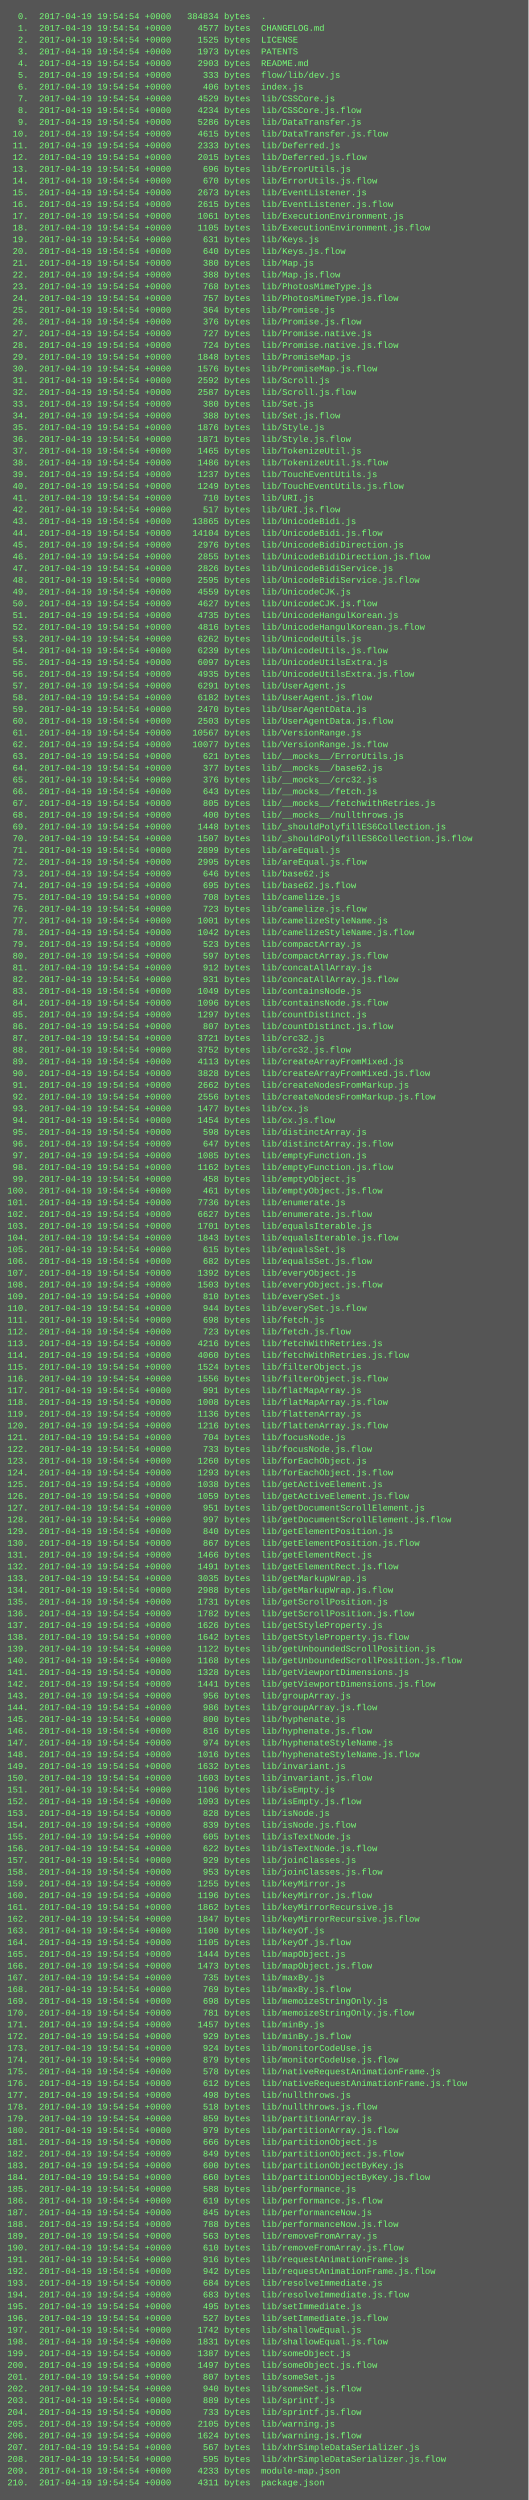
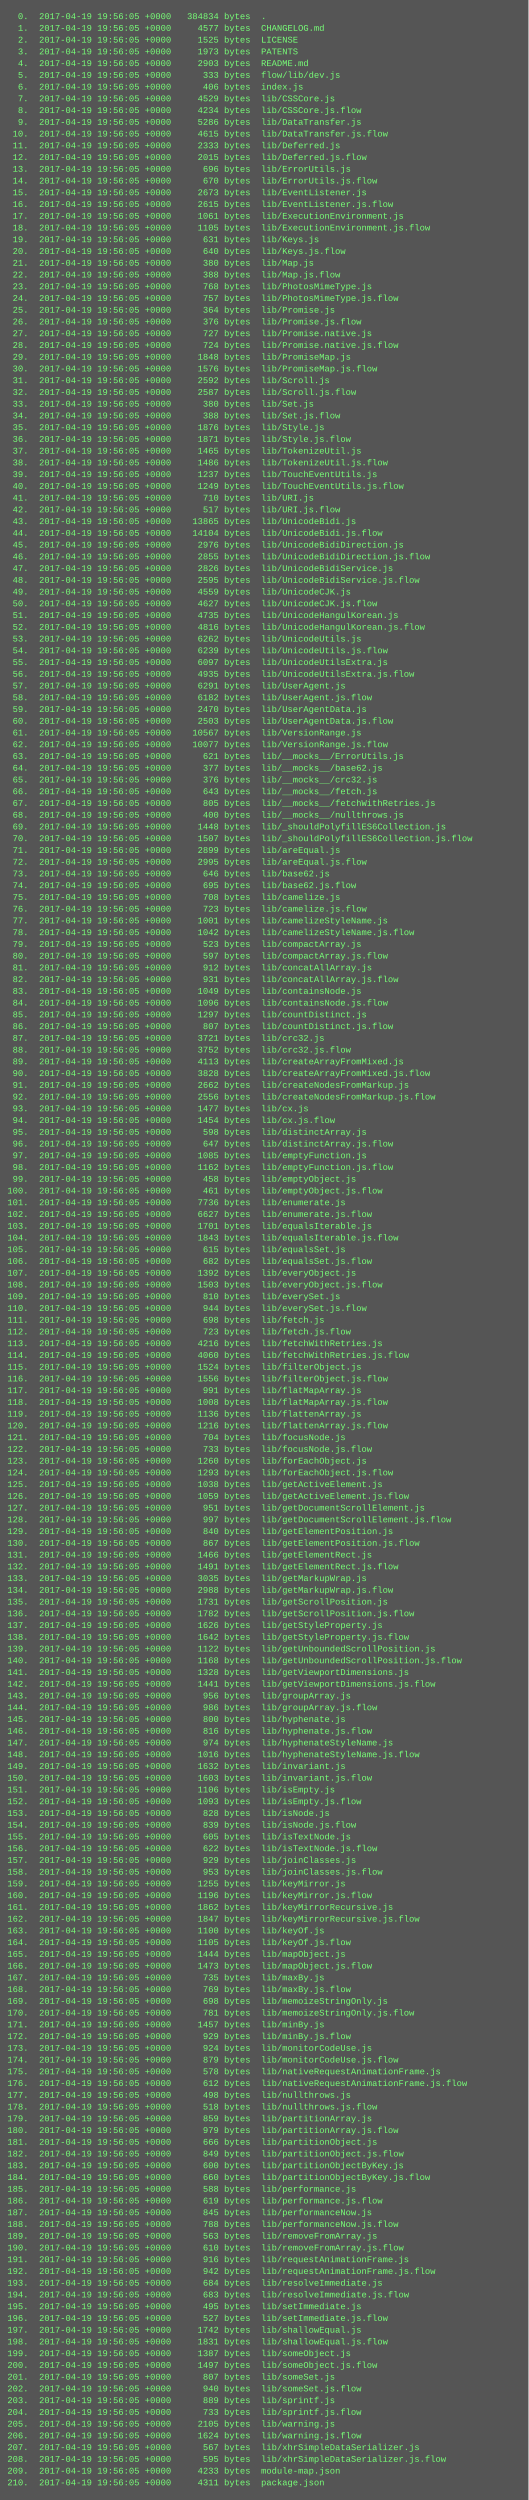
<svg xmlns="http://www.w3.org/2000/svg" height="3406" width="720">
  <rect height="3406" fill="#555" width="720" />
  <text fill="#7f7" font-family="Courier New" font-size="12" xml:space="preserve">
-     <tspan x="10" y="26">  0.  2017-04-19 19:54:54 +0000   384834 bytes  .</tspan>
-     <tspan x="10" y="42">  1.  2017-04-19 19:54:54 +0000     4577 bytes  CHANGELOG.md</tspan>
-     <tspan x="10" y="58">  2.  2017-04-19 19:54:54 +0000     1525 bytes  LICENSE</tspan>
-     <tspan x="10" y="74">  3.  2017-04-19 19:54:54 +0000     1973 bytes  PATENTS</tspan>
-     <tspan x="10" y="90">  4.  2017-04-19 19:54:54 +0000     2903 bytes  README.md</tspan>
-     <tspan x="10" y="106">  5.  2017-04-19 19:54:54 +0000      333 bytes  flow/lib/dev.js</tspan>
-     <tspan x="10" y="122">  6.  2017-04-19 19:54:54 +0000      406 bytes  index.js</tspan>
-     <tspan x="10" y="138">  7.  2017-04-19 19:54:54 +0000     4529 bytes  lib/CSSCore.js</tspan>
-     <tspan x="10" y="154">  8.  2017-04-19 19:54:54 +0000     4234 bytes  lib/CSSCore.js.flow</tspan>
-     <tspan x="10" y="170">  9.  2017-04-19 19:54:54 +0000     5286 bytes  lib/DataTransfer.js</tspan>
-     <tspan x="10" y="186"> 10.  2017-04-19 19:54:54 +0000     4615 bytes  lib/DataTransfer.js.flow</tspan>
-     <tspan x="10" y="202"> 11.  2017-04-19 19:54:54 +0000     2333 bytes  lib/Deferred.js</tspan>
-     <tspan x="10" y="218"> 12.  2017-04-19 19:54:54 +0000     2015 bytes  lib/Deferred.js.flow</tspan>
-     <tspan x="10" y="234"> 13.  2017-04-19 19:54:54 +0000      696 bytes  lib/ErrorUtils.js</tspan>
-     <tspan x="10" y="250"> 14.  2017-04-19 19:54:54 +0000      670 bytes  lib/ErrorUtils.js.flow</tspan>
-     <tspan x="10" y="266"> 15.  2017-04-19 19:54:54 +0000     2673 bytes  lib/EventListener.js</tspan>
-     <tspan x="10" y="282"> 16.  2017-04-19 19:54:54 +0000     2615 bytes  lib/EventListener.js.flow</tspan>
-     <tspan x="10" y="298"> 17.  2017-04-19 19:54:54 +0000     1061 bytes  lib/ExecutionEnvironment.js</tspan>
-     <tspan x="10" y="314"> 18.  2017-04-19 19:54:54 +0000     1105 bytes  lib/ExecutionEnvironment.js.flow</tspan>
-     <tspan x="10" y="330"> 19.  2017-04-19 19:54:54 +0000      631 bytes  lib/Keys.js</tspan>
-     <tspan x="10" y="346"> 20.  2017-04-19 19:54:54 +0000      640 bytes  lib/Keys.js.flow</tspan>
-     <tspan x="10" y="362"> 21.  2017-04-19 19:54:54 +0000      380 bytes  lib/Map.js</tspan>
-     <tspan x="10" y="378"> 22.  2017-04-19 19:54:54 +0000      388 bytes  lib/Map.js.flow</tspan>
-     <tspan x="10" y="394"> 23.  2017-04-19 19:54:54 +0000      768 bytes  lib/PhotosMimeType.js</tspan>
-     <tspan x="10" y="410"> 24.  2017-04-19 19:54:54 +0000      757 bytes  lib/PhotosMimeType.js.flow</tspan>
-     <tspan x="10" y="426"> 25.  2017-04-19 19:54:54 +0000      364 bytes  lib/Promise.js</tspan>
-     <tspan x="10" y="442"> 26.  2017-04-19 19:54:54 +0000      376 bytes  lib/Promise.js.flow</tspan>
-     <tspan x="10" y="458"> 27.  2017-04-19 19:54:54 +0000      727 bytes  lib/Promise.native.js</tspan>
-     <tspan x="10" y="474"> 28.  2017-04-19 19:54:54 +0000      724 bytes  lib/Promise.native.js.flow</tspan>
-     <tspan x="10" y="490"> 29.  2017-04-19 19:54:54 +0000     1848 bytes  lib/PromiseMap.js</tspan>
-     <tspan x="10" y="506"> 30.  2017-04-19 19:54:54 +0000     1576 bytes  lib/PromiseMap.js.flow</tspan>
-     <tspan x="10" y="522"> 31.  2017-04-19 19:54:54 +0000     2592 bytes  lib/Scroll.js</tspan>
-     <tspan x="10" y="538"> 32.  2017-04-19 19:54:54 +0000     2587 bytes  lib/Scroll.js.flow</tspan>
-     <tspan x="10" y="554"> 33.  2017-04-19 19:54:54 +0000      380 bytes  lib/Set.js</tspan>
-     <tspan x="10" y="570"> 34.  2017-04-19 19:54:54 +0000      388 bytes  lib/Set.js.flow</tspan>
-     <tspan x="10" y="586"> 35.  2017-04-19 19:54:54 +0000     1876 bytes  lib/Style.js</tspan>
-     <tspan x="10" y="602"> 36.  2017-04-19 19:54:54 +0000     1871 bytes  lib/Style.js.flow</tspan>
-     <tspan x="10" y="618"> 37.  2017-04-19 19:54:54 +0000     1465 bytes  lib/TokenizeUtil.js</tspan>
-     <tspan x="10" y="634"> 38.  2017-04-19 19:54:54 +0000     1486 bytes  lib/TokenizeUtil.js.flow</tspan>
-     <tspan x="10" y="650"> 39.  2017-04-19 19:54:54 +0000     1237 bytes  lib/TouchEventUtils.js</tspan>
-     <tspan x="10" y="666"> 40.  2017-04-19 19:54:54 +0000     1249 bytes  lib/TouchEventUtils.js.flow</tspan>
-     <tspan x="10" y="682"> 41.  2017-04-19 19:54:54 +0000      710 bytes  lib/URI.js</tspan>
-     <tspan x="10" y="698"> 42.  2017-04-19 19:54:54 +0000      517 bytes  lib/URI.js.flow</tspan>
-     <tspan x="10" y="714"> 43.  2017-04-19 19:54:54 +0000    13865 bytes  lib/UnicodeBidi.js</tspan>
-     <tspan x="10" y="730"> 44.  2017-04-19 19:54:54 +0000    14104 bytes  lib/UnicodeBidi.js.flow</tspan>
-     <tspan x="10" y="746"> 45.  2017-04-19 19:54:54 +0000     2976 bytes  lib/UnicodeBidiDirection.js</tspan>
-     <tspan x="10" y="762"> 46.  2017-04-19 19:54:54 +0000     2855 bytes  lib/UnicodeBidiDirection.js.flow</tspan>
-     <tspan x="10" y="778"> 47.  2017-04-19 19:54:54 +0000     2826 bytes  lib/UnicodeBidiService.js</tspan>
-     <tspan x="10" y="794"> 48.  2017-04-19 19:54:54 +0000     2595 bytes  lib/UnicodeBidiService.js.flow</tspan>
-     <tspan x="10" y="810"> 49.  2017-04-19 19:54:54 +0000     4559 bytes  lib/UnicodeCJK.js</tspan>
-     <tspan x="10" y="826"> 50.  2017-04-19 19:54:54 +0000     4627 bytes  lib/UnicodeCJK.js.flow</tspan>
-     <tspan x="10" y="842"> 51.  2017-04-19 19:54:54 +0000     4735 bytes  lib/UnicodeHangulKorean.js</tspan>
-     <tspan x="10" y="858"> 52.  2017-04-19 19:54:54 +0000     4816 bytes  lib/UnicodeHangulKorean.js.flow</tspan>
-     <tspan x="10" y="874"> 53.  2017-04-19 19:54:54 +0000     6262 bytes  lib/UnicodeUtils.js</tspan>
-     <tspan x="10" y="890"> 54.  2017-04-19 19:54:54 +0000     6239 bytes  lib/UnicodeUtils.js.flow</tspan>
-     <tspan x="10" y="906"> 55.  2017-04-19 19:54:54 +0000     6097 bytes  lib/UnicodeUtilsExtra.js</tspan>
-     <tspan x="10" y="922"> 56.  2017-04-19 19:54:54 +0000     4935 bytes  lib/UnicodeUtilsExtra.js.flow</tspan>
-     <tspan x="10" y="938"> 57.  2017-04-19 19:54:54 +0000     6291 bytes  lib/UserAgent.js</tspan>
-     <tspan x="10" y="954"> 58.  2017-04-19 19:54:54 +0000     6182 bytes  lib/UserAgent.js.flow</tspan>
-     <tspan x="10" y="970"> 59.  2017-04-19 19:54:54 +0000     2470 bytes  lib/UserAgentData.js</tspan>
-     <tspan x="10" y="986"> 60.  2017-04-19 19:54:54 +0000     2503 bytes  lib/UserAgentData.js.flow</tspan>
-     <tspan x="10" y="1002"> 61.  2017-04-19 19:54:54 +0000    10567 bytes  lib/VersionRange.js</tspan>
-     <tspan x="10" y="1018"> 62.  2017-04-19 19:54:54 +0000    10077 bytes  lib/VersionRange.js.flow</tspan>
-     <tspan x="10" y="1034"> 63.  2017-04-19 19:54:54 +0000      621 bytes  lib/__mocks__/ErrorUtils.js</tspan>
-     <tspan x="10" y="1050"> 64.  2017-04-19 19:54:54 +0000      377 bytes  lib/__mocks__/base62.js</tspan>
-     <tspan x="10" y="1066"> 65.  2017-04-19 19:54:54 +0000      376 bytes  lib/__mocks__/crc32.js</tspan>
-     <tspan x="10" y="1082"> 66.  2017-04-19 19:54:54 +0000      643 bytes  lib/__mocks__/fetch.js</tspan>
-     <tspan x="10" y="1098"> 67.  2017-04-19 19:54:54 +0000      805 bytes  lib/__mocks__/fetchWithRetries.js</tspan>
-     <tspan x="10" y="1114"> 68.  2017-04-19 19:54:54 +0000      400 bytes  lib/__mocks__/nullthrows.js</tspan>
-     <tspan x="10" y="1130"> 69.  2017-04-19 19:54:54 +0000     1448 bytes  lib/_shouldPolyfillES6Collection.js</tspan>
-     <tspan x="10" y="1146"> 70.  2017-04-19 19:54:54 +0000     1507 bytes  lib/_shouldPolyfillES6Collection.js.flow</tspan>
-     <tspan x="10" y="1162"> 71.  2017-04-19 19:54:54 +0000     2899 bytes  lib/areEqual.js</tspan>
-     <tspan x="10" y="1178"> 72.  2017-04-19 19:54:54 +0000     2995 bytes  lib/areEqual.js.flow</tspan>
-     <tspan x="10" y="1194"> 73.  2017-04-19 19:54:54 +0000      646 bytes  lib/base62.js</tspan>
-     <tspan x="10" y="1210"> 74.  2017-04-19 19:54:54 +0000      695 bytes  lib/base62.js.flow</tspan>
-     <tspan x="10" y="1226"> 75.  2017-04-19 19:54:54 +0000      708 bytes  lib/camelize.js</tspan>
-     <tspan x="10" y="1242"> 76.  2017-04-19 19:54:54 +0000      723 bytes  lib/camelize.js.flow</tspan>
-     <tspan x="10" y="1258"> 77.  2017-04-19 19:54:54 +0000     1001 bytes  lib/camelizeStyleName.js</tspan>
-     <tspan x="10" y="1274"> 78.  2017-04-19 19:54:54 +0000     1042 bytes  lib/camelizeStyleName.js.flow</tspan>
-     <tspan x="10" y="1290"> 79.  2017-04-19 19:54:54 +0000      523 bytes  lib/compactArray.js</tspan>
-     <tspan x="10" y="1306"> 80.  2017-04-19 19:54:54 +0000      597 bytes  lib/compactArray.js.flow</tspan>
-     <tspan x="10" y="1322"> 81.  2017-04-19 19:54:54 +0000      912 bytes  lib/concatAllArray.js</tspan>
-     <tspan x="10" y="1338"> 82.  2017-04-19 19:54:54 +0000      931 bytes  lib/concatAllArray.js.flow</tspan>
-     <tspan x="10" y="1354"> 83.  2017-04-19 19:54:54 +0000     1049 bytes  lib/containsNode.js</tspan>
-     <tspan x="10" y="1370"> 84.  2017-04-19 19:54:54 +0000     1096 bytes  lib/containsNode.js.flow</tspan>
-     <tspan x="10" y="1386"> 85.  2017-04-19 19:54:54 +0000     1297 bytes  lib/countDistinct.js</tspan>
-     <tspan x="10" y="1402"> 86.  2017-04-19 19:54:54 +0000      807 bytes  lib/countDistinct.js.flow</tspan>
-     <tspan x="10" y="1418"> 87.  2017-04-19 19:54:54 +0000     3721 bytes  lib/crc32.js</tspan>
-     <tspan x="10" y="1434"> 88.  2017-04-19 19:54:54 +0000     3752 bytes  lib/crc32.js.flow</tspan>
-     <tspan x="10" y="1450"> 89.  2017-04-19 19:54:54 +0000     4113 bytes  lib/createArrayFromMixed.js</tspan>
-     <tspan x="10" y="1466"> 90.  2017-04-19 19:54:54 +0000     3828 bytes  lib/createArrayFromMixed.js.flow</tspan>
-     <tspan x="10" y="1482"> 91.  2017-04-19 19:54:54 +0000     2662 bytes  lib/createNodesFromMarkup.js</tspan>
-     <tspan x="10" y="1498"> 92.  2017-04-19 19:54:54 +0000     2556 bytes  lib/createNodesFromMarkup.js.flow</tspan>
-     <tspan x="10" y="1514"> 93.  2017-04-19 19:54:54 +0000     1477 bytes  lib/cx.js</tspan>
-     <tspan x="10" y="1530"> 94.  2017-04-19 19:54:54 +0000     1454 bytes  lib/cx.js.flow</tspan>
-     <tspan x="10" y="1546"> 95.  2017-04-19 19:54:54 +0000      598 bytes  lib/distinctArray.js</tspan>
-     <tspan x="10" y="1562"> 96.  2017-04-19 19:54:54 +0000      647 bytes  lib/distinctArray.js.flow</tspan>
-     <tspan x="10" y="1578"> 97.  2017-04-19 19:54:54 +0000     1085 bytes  lib/emptyFunction.js</tspan>
-     <tspan x="10" y="1594"> 98.  2017-04-19 19:54:54 +0000     1162 bytes  lib/emptyFunction.js.flow</tspan>
-     <tspan x="10" y="1610"> 99.  2017-04-19 19:54:54 +0000      458 bytes  lib/emptyObject.js</tspan>
-     <tspan x="10" y="1626">100.  2017-04-19 19:54:54 +0000      461 bytes  lib/emptyObject.js.flow</tspan>
-     <tspan x="10" y="1642">101.  2017-04-19 19:54:54 +0000     7736 bytes  lib/enumerate.js</tspan>
-     <tspan x="10" y="1658">102.  2017-04-19 19:54:54 +0000     6627 bytes  lib/enumerate.js.flow</tspan>
-     <tspan x="10" y="1674">103.  2017-04-19 19:54:54 +0000     1701 bytes  lib/equalsIterable.js</tspan>
-     <tspan x="10" y="1690">104.  2017-04-19 19:54:54 +0000     1843 bytes  lib/equalsIterable.js.flow</tspan>
-     <tspan x="10" y="1706">105.  2017-04-19 19:54:54 +0000      615 bytes  lib/equalsSet.js</tspan>
-     <tspan x="10" y="1722">106.  2017-04-19 19:54:54 +0000      682 bytes  lib/equalsSet.js.flow</tspan>
-     <tspan x="10" y="1738">107.  2017-04-19 19:54:54 +0000     1392 bytes  lib/everyObject.js</tspan>
-     <tspan x="10" y="1754">108.  2017-04-19 19:54:54 +0000     1503 bytes  lib/everyObject.js.flow</tspan>
-     <tspan x="10" y="1770">109.  2017-04-19 19:54:54 +0000      810 bytes  lib/everySet.js</tspan>
-     <tspan x="10" y="1786">110.  2017-04-19 19:54:54 +0000      944 bytes  lib/everySet.js.flow</tspan>
-     <tspan x="10" y="1802">111.  2017-04-19 19:54:54 +0000      698 bytes  lib/fetch.js</tspan>
-     <tspan x="10" y="1818">112.  2017-04-19 19:54:54 +0000      723 bytes  lib/fetch.js.flow</tspan>
-     <tspan x="10" y="1834">113.  2017-04-19 19:54:54 +0000     4216 bytes  lib/fetchWithRetries.js</tspan>
-     <tspan x="10" y="1850">114.  2017-04-19 19:54:54 +0000     4060 bytes  lib/fetchWithRetries.js.flow</tspan>
-     <tspan x="10" y="1866">115.  2017-04-19 19:54:54 +0000     1524 bytes  lib/filterObject.js</tspan>
-     <tspan x="10" y="1882">116.  2017-04-19 19:54:54 +0000     1556 bytes  lib/filterObject.js.flow</tspan>
-     <tspan x="10" y="1898">117.  2017-04-19 19:54:54 +0000      991 bytes  lib/flatMapArray.js</tspan>
-     <tspan x="10" y="1914">118.  2017-04-19 19:54:54 +0000     1008 bytes  lib/flatMapArray.js.flow</tspan>
-     <tspan x="10" y="1930">119.  2017-04-19 19:54:54 +0000     1136 bytes  lib/flattenArray.js</tspan>
-     <tspan x="10" y="1946">120.  2017-04-19 19:54:54 +0000     1216 bytes  lib/flattenArray.js.flow</tspan>
-     <tspan x="10" y="1962">121.  2017-04-19 19:54:54 +0000      704 bytes  lib/focusNode.js</tspan>
-     <tspan x="10" y="1978">122.  2017-04-19 19:54:54 +0000      733 bytes  lib/focusNode.js.flow</tspan>
-     <tspan x="10" y="1994">123.  2017-04-19 19:54:54 +0000     1260 bytes  lib/forEachObject.js</tspan>
-     <tspan x="10" y="2010">124.  2017-04-19 19:54:54 +0000     1293 bytes  lib/forEachObject.js.flow</tspan>
-     <tspan x="10" y="2026">125.  2017-04-19 19:54:54 +0000     1038 bytes  lib/getActiveElement.js</tspan>
-     <tspan x="10" y="2042">126.  2017-04-19 19:54:54 +0000     1059 bytes  lib/getActiveElement.js.flow</tspan>
-     <tspan x="10" y="2058">127.  2017-04-19 19:54:54 +0000      951 bytes  lib/getDocumentScrollElement.js</tspan>
-     <tspan x="10" y="2074">128.  2017-04-19 19:54:54 +0000      997 bytes  lib/getDocumentScrollElement.js.flow</tspan>
-     <tspan x="10" y="2090">129.  2017-04-19 19:54:54 +0000      840 bytes  lib/getElementPosition.js</tspan>
-     <tspan x="10" y="2106">130.  2017-04-19 19:54:54 +0000      867 bytes  lib/getElementPosition.js.flow</tspan>
-     <tspan x="10" y="2122">131.  2017-04-19 19:54:54 +0000     1466 bytes  lib/getElementRect.js</tspan>
-     <tspan x="10" y="2138">132.  2017-04-19 19:54:54 +0000     1491 bytes  lib/getElementRect.js.flow</tspan>
-     <tspan x="10" y="2154">133.  2017-04-19 19:54:54 +0000     3035 bytes  lib/getMarkupWrap.js</tspan>
-     <tspan x="10" y="2170">134.  2017-04-19 19:54:54 +0000     2988 bytes  lib/getMarkupWrap.js.flow</tspan>
-     <tspan x="10" y="2186">135.  2017-04-19 19:54:54 +0000     1731 bytes  lib/getScrollPosition.js</tspan>
-     <tspan x="10" y="2202">136.  2017-04-19 19:54:54 +0000     1782 bytes  lib/getScrollPosition.js.flow</tspan>
-     <tspan x="10" y="2218">137.  2017-04-19 19:54:54 +0000     1626 bytes  lib/getStyleProperty.js</tspan>
-     <tspan x="10" y="2234">138.  2017-04-19 19:54:54 +0000     1642 bytes  lib/getStyleProperty.js.flow</tspan>
-     <tspan x="10" y="2250">139.  2017-04-19 19:54:54 +0000     1122 bytes  lib/getUnboundedScrollPosition.js</tspan>
-     <tspan x="10" y="2266">140.  2017-04-19 19:54:54 +0000     1168 bytes  lib/getUnboundedScrollPosition.js.flow</tspan>
-     <tspan x="10" y="2282">141.  2017-04-19 19:54:54 +0000     1328 bytes  lib/getViewportDimensions.js</tspan>
-     <tspan x="10" y="2298">142.  2017-04-19 19:54:54 +0000     1441 bytes  lib/getViewportDimensions.js.flow</tspan>
-     <tspan x="10" y="2314">143.  2017-04-19 19:54:54 +0000      956 bytes  lib/groupArray.js</tspan>
-     <tspan x="10" y="2330">144.  2017-04-19 19:54:54 +0000      986 bytes  lib/groupArray.js.flow</tspan>
-     <tspan x="10" y="2346">145.  2017-04-19 19:54:54 +0000      800 bytes  lib/hyphenate.js</tspan>
-     <tspan x="10" y="2362">146.  2017-04-19 19:54:54 +0000      816 bytes  lib/hyphenate.js.flow</tspan>
-     <tspan x="10" y="2378">147.  2017-04-19 19:54:54 +0000      974 bytes  lib/hyphenateStyleName.js</tspan>
-     <tspan x="10" y="2394">148.  2017-04-19 19:54:54 +0000     1016 bytes  lib/hyphenateStyleName.js.flow</tspan>
-     <tspan x="10" y="2410">149.  2017-04-19 19:54:54 +0000     1632 bytes  lib/invariant.js</tspan>
-     <tspan x="10" y="2426">150.  2017-04-19 19:54:54 +0000     1603 bytes  lib/invariant.js.flow</tspan>
-     <tspan x="10" y="2442">151.  2017-04-19 19:54:54 +0000     1106 bytes  lib/isEmpty.js</tspan>
-     <tspan x="10" y="2458">152.  2017-04-19 19:54:54 +0000     1093 bytes  lib/isEmpty.js.flow</tspan>
-     <tspan x="10" y="2474">153.  2017-04-19 19:54:54 +0000      828 bytes  lib/isNode.js</tspan>
-     <tspan x="10" y="2490">154.  2017-04-19 19:54:54 +0000      839 bytes  lib/isNode.js.flow</tspan>
-     <tspan x="10" y="2506">155.  2017-04-19 19:54:54 +0000      605 bytes  lib/isTextNode.js</tspan>
-     <tspan x="10" y="2522">156.  2017-04-19 19:54:54 +0000      622 bytes  lib/isTextNode.js.flow</tspan>
-     <tspan x="10" y="2538">157.  2017-04-19 19:54:54 +0000      929 bytes  lib/joinClasses.js</tspan>
-     <tspan x="10" y="2554">158.  2017-04-19 19:54:54 +0000      953 bytes  lib/joinClasses.js.flow</tspan>
-     <tspan x="10" y="2570">159.  2017-04-19 19:54:54 +0000     1255 bytes  lib/keyMirror.js</tspan>
-     <tspan x="10" y="2586">160.  2017-04-19 19:54:54 +0000     1196 bytes  lib/keyMirror.js.flow</tspan>
-     <tspan x="10" y="2602">161.  2017-04-19 19:54:54 +0000     1862 bytes  lib/keyMirrorRecursive.js</tspan>
-     <tspan x="10" y="2618">162.  2017-04-19 19:54:54 +0000     1847 bytes  lib/keyMirrorRecursive.js.flow</tspan>
-     <tspan x="10" y="2634">163.  2017-04-19 19:54:54 +0000     1100 bytes  lib/keyOf.js</tspan>
-     <tspan x="10" y="2650">164.  2017-04-19 19:54:54 +0000     1105 bytes  lib/keyOf.js.flow</tspan>
-     <tspan x="10" y="2666">165.  2017-04-19 19:54:54 +0000     1444 bytes  lib/mapObject.js</tspan>
-     <tspan x="10" y="2682">166.  2017-04-19 19:54:54 +0000     1473 bytes  lib/mapObject.js.flow</tspan>
-     <tspan x="10" y="2698">167.  2017-04-19 19:54:54 +0000      735 bytes  lib/maxBy.js</tspan>
-     <tspan x="10" y="2714">168.  2017-04-19 19:54:54 +0000      769 bytes  lib/maxBy.js.flow</tspan>
-     <tspan x="10" y="2730">169.  2017-04-19 19:54:54 +0000      698 bytes  lib/memoizeStringOnly.js</tspan>
-     <tspan x="10" y="2746">170.  2017-04-19 19:54:54 +0000      781 bytes  lib/memoizeStringOnly.js.flow</tspan>
-     <tspan x="10" y="2762">171.  2017-04-19 19:54:54 +0000     1457 bytes  lib/minBy.js</tspan>
-     <tspan x="10" y="2778">172.  2017-04-19 19:54:54 +0000      929 bytes  lib/minBy.js.flow</tspan>
-     <tspan x="10" y="2794">173.  2017-04-19 19:54:54 +0000      924 bytes  lib/monitorCodeUse.js</tspan>
-     <tspan x="10" y="2810">174.  2017-04-19 19:54:54 +0000      879 bytes  lib/monitorCodeUse.js.flow</tspan>
-     <tspan x="10" y="2826">175.  2017-04-19 19:54:54 +0000      578 bytes  lib/nativeRequestAnimationFrame.js</tspan>
-     <tspan x="10" y="2842">176.  2017-04-19 19:54:54 +0000      612 bytes  lib/nativeRequestAnimationFrame.js.flow</tspan>
-     <tspan x="10" y="2858">177.  2017-04-19 19:54:54 +0000      498 bytes  lib/nullthrows.js</tspan>
-     <tspan x="10" y="2874">178.  2017-04-19 19:54:54 +0000      518 bytes  lib/nullthrows.js.flow</tspan>
-     <tspan x="10" y="2890">179.  2017-04-19 19:54:54 +0000      859 bytes  lib/partitionArray.js</tspan>
-     <tspan x="10" y="2906">180.  2017-04-19 19:54:54 +0000      979 bytes  lib/partitionArray.js.flow</tspan>
-     <tspan x="10" y="2922">181.  2017-04-19 19:54:54 +0000      666 bytes  lib/partitionObject.js</tspan>
-     <tspan x="10" y="2938">182.  2017-04-19 19:54:54 +0000      849 bytes  lib/partitionObject.js.flow</tspan>
-     <tspan x="10" y="2954">183.  2017-04-19 19:54:54 +0000      600 bytes  lib/partitionObjectByKey.js</tspan>
-     <tspan x="10" y="2970">184.  2017-04-19 19:54:54 +0000      660 bytes  lib/partitionObjectByKey.js.flow</tspan>
-     <tspan x="10" y="2986">185.  2017-04-19 19:54:54 +0000      588 bytes  lib/performance.js</tspan>
-     <tspan x="10" y="3002">186.  2017-04-19 19:54:54 +0000      619 bytes  lib/performance.js.flow</tspan>
-     <tspan x="10" y="3018">187.  2017-04-19 19:54:54 +0000      845 bytes  lib/performanceNow.js</tspan>
-     <tspan x="10" y="3034">188.  2017-04-19 19:54:54 +0000      788 bytes  lib/performanceNow.js.flow</tspan>
-     <tspan x="10" y="3050">189.  2017-04-19 19:54:54 +0000      563 bytes  lib/removeFromArray.js</tspan>
-     <tspan x="10" y="3066">190.  2017-04-19 19:54:54 +0000      610 bytes  lib/removeFromArray.js.flow</tspan>
-     <tspan x="10" y="3082">191.  2017-04-19 19:54:54 +0000      916 bytes  lib/requestAnimationFrame.js</tspan>
-     <tspan x="10" y="3098">192.  2017-04-19 19:54:54 +0000      942 bytes  lib/requestAnimationFrame.js.flow</tspan>
-     <tspan x="10" y="3114">193.  2017-04-19 19:54:54 +0000      684 bytes  lib/resolveImmediate.js</tspan>
-     <tspan x="10" y="3130">194.  2017-04-19 19:54:54 +0000      683 bytes  lib/resolveImmediate.js.flow</tspan>
-     <tspan x="10" y="3146">195.  2017-04-19 19:54:54 +0000      495 bytes  lib/setImmediate.js</tspan>
-     <tspan x="10" y="3162">196.  2017-04-19 19:54:54 +0000      527 bytes  lib/setImmediate.js.flow</tspan>
-     <tspan x="10" y="3178">197.  2017-04-19 19:54:54 +0000     1742 bytes  lib/shallowEqual.js</tspan>
-     <tspan x="10" y="3194">198.  2017-04-19 19:54:54 +0000     1831 bytes  lib/shallowEqual.js.flow</tspan>
-     <tspan x="10" y="3210">199.  2017-04-19 19:54:54 +0000     1387 bytes  lib/someObject.js</tspan>
-     <tspan x="10" y="3226">200.  2017-04-19 19:54:54 +0000     1497 bytes  lib/someObject.js.flow</tspan>
-     <tspan x="10" y="3242">201.  2017-04-19 19:54:54 +0000      807 bytes  lib/someSet.js</tspan>
-     <tspan x="10" y="3258">202.  2017-04-19 19:54:54 +0000      940 bytes  lib/someSet.js.flow</tspan>
-     <tspan x="10" y="3274">203.  2017-04-19 19:54:54 +0000      889 bytes  lib/sprintf.js</tspan>
-     <tspan x="10" y="3290">204.  2017-04-19 19:54:54 +0000      733 bytes  lib/sprintf.js.flow</tspan>
-     <tspan x="10" y="3306">205.  2017-04-19 19:54:54 +0000     2105 bytes  lib/warning.js</tspan>
-     <tspan x="10" y="3322">206.  2017-04-19 19:54:54 +0000     1624 bytes  lib/warning.js.flow</tspan>
-     <tspan x="10" y="3338">207.  2017-04-19 19:54:54 +0000      567 bytes  lib/xhrSimpleDataSerializer.js</tspan>
-     <tspan x="10" y="3354">208.  2017-04-19 19:54:54 +0000      595 bytes  lib/xhrSimpleDataSerializer.js.flow</tspan>
-     <tspan x="10" y="3370">209.  2017-04-19 19:54:54 +0000     4233 bytes  module-map.json</tspan>
-     <tspan x="10" y="3386">210.  2017-04-19 19:54:54 +0000     4311 bytes  package.json</tspan>
+     <tspan x="10" y="26">  0.  2017-04-19 19:56:05 +0000   384834 bytes  .</tspan>
+     <tspan x="10" y="42">  1.  2017-04-19 19:56:05 +0000     4577 bytes  CHANGELOG.md</tspan>
+     <tspan x="10" y="58">  2.  2017-04-19 19:56:05 +0000     1525 bytes  LICENSE</tspan>
+     <tspan x="10" y="74">  3.  2017-04-19 19:56:05 +0000     1973 bytes  PATENTS</tspan>
+     <tspan x="10" y="90">  4.  2017-04-19 19:56:05 +0000     2903 bytes  README.md</tspan>
+     <tspan x="10" y="106">  5.  2017-04-19 19:56:05 +0000      333 bytes  flow/lib/dev.js</tspan>
+     <tspan x="10" y="122">  6.  2017-04-19 19:56:05 +0000      406 bytes  index.js</tspan>
+     <tspan x="10" y="138">  7.  2017-04-19 19:56:05 +0000     4529 bytes  lib/CSSCore.js</tspan>
+     <tspan x="10" y="154">  8.  2017-04-19 19:56:05 +0000     4234 bytes  lib/CSSCore.js.flow</tspan>
+     <tspan x="10" y="170">  9.  2017-04-19 19:56:05 +0000     5286 bytes  lib/DataTransfer.js</tspan>
+     <tspan x="10" y="186"> 10.  2017-04-19 19:56:05 +0000     4615 bytes  lib/DataTransfer.js.flow</tspan>
+     <tspan x="10" y="202"> 11.  2017-04-19 19:56:05 +0000     2333 bytes  lib/Deferred.js</tspan>
+     <tspan x="10" y="218"> 12.  2017-04-19 19:56:05 +0000     2015 bytes  lib/Deferred.js.flow</tspan>
+     <tspan x="10" y="234"> 13.  2017-04-19 19:56:05 +0000      696 bytes  lib/ErrorUtils.js</tspan>
+     <tspan x="10" y="250"> 14.  2017-04-19 19:56:05 +0000      670 bytes  lib/ErrorUtils.js.flow</tspan>
+     <tspan x="10" y="266"> 15.  2017-04-19 19:56:05 +0000     2673 bytes  lib/EventListener.js</tspan>
+     <tspan x="10" y="282"> 16.  2017-04-19 19:56:05 +0000     2615 bytes  lib/EventListener.js.flow</tspan>
+     <tspan x="10" y="298"> 17.  2017-04-19 19:56:05 +0000     1061 bytes  lib/ExecutionEnvironment.js</tspan>
+     <tspan x="10" y="314"> 18.  2017-04-19 19:56:05 +0000     1105 bytes  lib/ExecutionEnvironment.js.flow</tspan>
+     <tspan x="10" y="330"> 19.  2017-04-19 19:56:05 +0000      631 bytes  lib/Keys.js</tspan>
+     <tspan x="10" y="346"> 20.  2017-04-19 19:56:05 +0000      640 bytes  lib/Keys.js.flow</tspan>
+     <tspan x="10" y="362"> 21.  2017-04-19 19:56:05 +0000      380 bytes  lib/Map.js</tspan>
+     <tspan x="10" y="378"> 22.  2017-04-19 19:56:05 +0000      388 bytes  lib/Map.js.flow</tspan>
+     <tspan x="10" y="394"> 23.  2017-04-19 19:56:05 +0000      768 bytes  lib/PhotosMimeType.js</tspan>
+     <tspan x="10" y="410"> 24.  2017-04-19 19:56:05 +0000      757 bytes  lib/PhotosMimeType.js.flow</tspan>
+     <tspan x="10" y="426"> 25.  2017-04-19 19:56:05 +0000      364 bytes  lib/Promise.js</tspan>
+     <tspan x="10" y="442"> 26.  2017-04-19 19:56:05 +0000      376 bytes  lib/Promise.js.flow</tspan>
+     <tspan x="10" y="458"> 27.  2017-04-19 19:56:05 +0000      727 bytes  lib/Promise.native.js</tspan>
+     <tspan x="10" y="474"> 28.  2017-04-19 19:56:05 +0000      724 bytes  lib/Promise.native.js.flow</tspan>
+     <tspan x="10" y="490"> 29.  2017-04-19 19:56:05 +0000     1848 bytes  lib/PromiseMap.js</tspan>
+     <tspan x="10" y="506"> 30.  2017-04-19 19:56:05 +0000     1576 bytes  lib/PromiseMap.js.flow</tspan>
+     <tspan x="10" y="522"> 31.  2017-04-19 19:56:05 +0000     2592 bytes  lib/Scroll.js</tspan>
+     <tspan x="10" y="538"> 32.  2017-04-19 19:56:05 +0000     2587 bytes  lib/Scroll.js.flow</tspan>
+     <tspan x="10" y="554"> 33.  2017-04-19 19:56:05 +0000      380 bytes  lib/Set.js</tspan>
+     <tspan x="10" y="570"> 34.  2017-04-19 19:56:05 +0000      388 bytes  lib/Set.js.flow</tspan>
+     <tspan x="10" y="586"> 35.  2017-04-19 19:56:05 +0000     1876 bytes  lib/Style.js</tspan>
+     <tspan x="10" y="602"> 36.  2017-04-19 19:56:05 +0000     1871 bytes  lib/Style.js.flow</tspan>
+     <tspan x="10" y="618"> 37.  2017-04-19 19:56:05 +0000     1465 bytes  lib/TokenizeUtil.js</tspan>
+     <tspan x="10" y="634"> 38.  2017-04-19 19:56:05 +0000     1486 bytes  lib/TokenizeUtil.js.flow</tspan>
+     <tspan x="10" y="650"> 39.  2017-04-19 19:56:05 +0000     1237 bytes  lib/TouchEventUtils.js</tspan>
+     <tspan x="10" y="666"> 40.  2017-04-19 19:56:05 +0000     1249 bytes  lib/TouchEventUtils.js.flow</tspan>
+     <tspan x="10" y="682"> 41.  2017-04-19 19:56:05 +0000      710 bytes  lib/URI.js</tspan>
+     <tspan x="10" y="698"> 42.  2017-04-19 19:56:05 +0000      517 bytes  lib/URI.js.flow</tspan>
+     <tspan x="10" y="714"> 43.  2017-04-19 19:56:05 +0000    13865 bytes  lib/UnicodeBidi.js</tspan>
+     <tspan x="10" y="730"> 44.  2017-04-19 19:56:05 +0000    14104 bytes  lib/UnicodeBidi.js.flow</tspan>
+     <tspan x="10" y="746"> 45.  2017-04-19 19:56:05 +0000     2976 bytes  lib/UnicodeBidiDirection.js</tspan>
+     <tspan x="10" y="762"> 46.  2017-04-19 19:56:05 +0000     2855 bytes  lib/UnicodeBidiDirection.js.flow</tspan>
+     <tspan x="10" y="778"> 47.  2017-04-19 19:56:05 +0000     2826 bytes  lib/UnicodeBidiService.js</tspan>
+     <tspan x="10" y="794"> 48.  2017-04-19 19:56:05 +0000     2595 bytes  lib/UnicodeBidiService.js.flow</tspan>
+     <tspan x="10" y="810"> 49.  2017-04-19 19:56:05 +0000     4559 bytes  lib/UnicodeCJK.js</tspan>
+     <tspan x="10" y="826"> 50.  2017-04-19 19:56:05 +0000     4627 bytes  lib/UnicodeCJK.js.flow</tspan>
+     <tspan x="10" y="842"> 51.  2017-04-19 19:56:05 +0000     4735 bytes  lib/UnicodeHangulKorean.js</tspan>
+     <tspan x="10" y="858"> 52.  2017-04-19 19:56:05 +0000     4816 bytes  lib/UnicodeHangulKorean.js.flow</tspan>
+     <tspan x="10" y="874"> 53.  2017-04-19 19:56:05 +0000     6262 bytes  lib/UnicodeUtils.js</tspan>
+     <tspan x="10" y="890"> 54.  2017-04-19 19:56:05 +0000     6239 bytes  lib/UnicodeUtils.js.flow</tspan>
+     <tspan x="10" y="906"> 55.  2017-04-19 19:56:05 +0000     6097 bytes  lib/UnicodeUtilsExtra.js</tspan>
+     <tspan x="10" y="922"> 56.  2017-04-19 19:56:05 +0000     4935 bytes  lib/UnicodeUtilsExtra.js.flow</tspan>
+     <tspan x="10" y="938"> 57.  2017-04-19 19:56:05 +0000     6291 bytes  lib/UserAgent.js</tspan>
+     <tspan x="10" y="954"> 58.  2017-04-19 19:56:05 +0000     6182 bytes  lib/UserAgent.js.flow</tspan>
+     <tspan x="10" y="970"> 59.  2017-04-19 19:56:05 +0000     2470 bytes  lib/UserAgentData.js</tspan>
+     <tspan x="10" y="986"> 60.  2017-04-19 19:56:05 +0000     2503 bytes  lib/UserAgentData.js.flow</tspan>
+     <tspan x="10" y="1002"> 61.  2017-04-19 19:56:05 +0000    10567 bytes  lib/VersionRange.js</tspan>
+     <tspan x="10" y="1018"> 62.  2017-04-19 19:56:05 +0000    10077 bytes  lib/VersionRange.js.flow</tspan>
+     <tspan x="10" y="1034"> 63.  2017-04-19 19:56:05 +0000      621 bytes  lib/__mocks__/ErrorUtils.js</tspan>
+     <tspan x="10" y="1050"> 64.  2017-04-19 19:56:05 +0000      377 bytes  lib/__mocks__/base62.js</tspan>
+     <tspan x="10" y="1066"> 65.  2017-04-19 19:56:05 +0000      376 bytes  lib/__mocks__/crc32.js</tspan>
+     <tspan x="10" y="1082"> 66.  2017-04-19 19:56:05 +0000      643 bytes  lib/__mocks__/fetch.js</tspan>
+     <tspan x="10" y="1098"> 67.  2017-04-19 19:56:05 +0000      805 bytes  lib/__mocks__/fetchWithRetries.js</tspan>
+     <tspan x="10" y="1114"> 68.  2017-04-19 19:56:05 +0000      400 bytes  lib/__mocks__/nullthrows.js</tspan>
+     <tspan x="10" y="1130"> 69.  2017-04-19 19:56:05 +0000     1448 bytes  lib/_shouldPolyfillES6Collection.js</tspan>
+     <tspan x="10" y="1146"> 70.  2017-04-19 19:56:05 +0000     1507 bytes  lib/_shouldPolyfillES6Collection.js.flow</tspan>
+     <tspan x="10" y="1162"> 71.  2017-04-19 19:56:05 +0000     2899 bytes  lib/areEqual.js</tspan>
+     <tspan x="10" y="1178"> 72.  2017-04-19 19:56:05 +0000     2995 bytes  lib/areEqual.js.flow</tspan>
+     <tspan x="10" y="1194"> 73.  2017-04-19 19:56:05 +0000      646 bytes  lib/base62.js</tspan>
+     <tspan x="10" y="1210"> 74.  2017-04-19 19:56:05 +0000      695 bytes  lib/base62.js.flow</tspan>
+     <tspan x="10" y="1226"> 75.  2017-04-19 19:56:05 +0000      708 bytes  lib/camelize.js</tspan>
+     <tspan x="10" y="1242"> 76.  2017-04-19 19:56:05 +0000      723 bytes  lib/camelize.js.flow</tspan>
+     <tspan x="10" y="1258"> 77.  2017-04-19 19:56:05 +0000     1001 bytes  lib/camelizeStyleName.js</tspan>
+     <tspan x="10" y="1274"> 78.  2017-04-19 19:56:05 +0000     1042 bytes  lib/camelizeStyleName.js.flow</tspan>
+     <tspan x="10" y="1290"> 79.  2017-04-19 19:56:05 +0000      523 bytes  lib/compactArray.js</tspan>
+     <tspan x="10" y="1306"> 80.  2017-04-19 19:56:05 +0000      597 bytes  lib/compactArray.js.flow</tspan>
+     <tspan x="10" y="1322"> 81.  2017-04-19 19:56:05 +0000      912 bytes  lib/concatAllArray.js</tspan>
+     <tspan x="10" y="1338"> 82.  2017-04-19 19:56:05 +0000      931 bytes  lib/concatAllArray.js.flow</tspan>
+     <tspan x="10" y="1354"> 83.  2017-04-19 19:56:05 +0000     1049 bytes  lib/containsNode.js</tspan>
+     <tspan x="10" y="1370"> 84.  2017-04-19 19:56:05 +0000     1096 bytes  lib/containsNode.js.flow</tspan>
+     <tspan x="10" y="1386"> 85.  2017-04-19 19:56:05 +0000     1297 bytes  lib/countDistinct.js</tspan>
+     <tspan x="10" y="1402"> 86.  2017-04-19 19:56:05 +0000      807 bytes  lib/countDistinct.js.flow</tspan>
+     <tspan x="10" y="1418"> 87.  2017-04-19 19:56:05 +0000     3721 bytes  lib/crc32.js</tspan>
+     <tspan x="10" y="1434"> 88.  2017-04-19 19:56:05 +0000     3752 bytes  lib/crc32.js.flow</tspan>
+     <tspan x="10" y="1450"> 89.  2017-04-19 19:56:05 +0000     4113 bytes  lib/createArrayFromMixed.js</tspan>
+     <tspan x="10" y="1466"> 90.  2017-04-19 19:56:05 +0000     3828 bytes  lib/createArrayFromMixed.js.flow</tspan>
+     <tspan x="10" y="1482"> 91.  2017-04-19 19:56:05 +0000     2662 bytes  lib/createNodesFromMarkup.js</tspan>
+     <tspan x="10" y="1498"> 92.  2017-04-19 19:56:05 +0000     2556 bytes  lib/createNodesFromMarkup.js.flow</tspan>
+     <tspan x="10" y="1514"> 93.  2017-04-19 19:56:05 +0000     1477 bytes  lib/cx.js</tspan>
+     <tspan x="10" y="1530"> 94.  2017-04-19 19:56:05 +0000     1454 bytes  lib/cx.js.flow</tspan>
+     <tspan x="10" y="1546"> 95.  2017-04-19 19:56:05 +0000      598 bytes  lib/distinctArray.js</tspan>
+     <tspan x="10" y="1562"> 96.  2017-04-19 19:56:05 +0000      647 bytes  lib/distinctArray.js.flow</tspan>
+     <tspan x="10" y="1578"> 97.  2017-04-19 19:56:05 +0000     1085 bytes  lib/emptyFunction.js</tspan>
+     <tspan x="10" y="1594"> 98.  2017-04-19 19:56:05 +0000     1162 bytes  lib/emptyFunction.js.flow</tspan>
+     <tspan x="10" y="1610"> 99.  2017-04-19 19:56:05 +0000      458 bytes  lib/emptyObject.js</tspan>
+     <tspan x="10" y="1626">100.  2017-04-19 19:56:05 +0000      461 bytes  lib/emptyObject.js.flow</tspan>
+     <tspan x="10" y="1642">101.  2017-04-19 19:56:05 +0000     7736 bytes  lib/enumerate.js</tspan>
+     <tspan x="10" y="1658">102.  2017-04-19 19:56:05 +0000     6627 bytes  lib/enumerate.js.flow</tspan>
+     <tspan x="10" y="1674">103.  2017-04-19 19:56:05 +0000     1701 bytes  lib/equalsIterable.js</tspan>
+     <tspan x="10" y="1690">104.  2017-04-19 19:56:05 +0000     1843 bytes  lib/equalsIterable.js.flow</tspan>
+     <tspan x="10" y="1706">105.  2017-04-19 19:56:05 +0000      615 bytes  lib/equalsSet.js</tspan>
+     <tspan x="10" y="1722">106.  2017-04-19 19:56:05 +0000      682 bytes  lib/equalsSet.js.flow</tspan>
+     <tspan x="10" y="1738">107.  2017-04-19 19:56:05 +0000     1392 bytes  lib/everyObject.js</tspan>
+     <tspan x="10" y="1754">108.  2017-04-19 19:56:05 +0000     1503 bytes  lib/everyObject.js.flow</tspan>
+     <tspan x="10" y="1770">109.  2017-04-19 19:56:05 +0000      810 bytes  lib/everySet.js</tspan>
+     <tspan x="10" y="1786">110.  2017-04-19 19:56:05 +0000      944 bytes  lib/everySet.js.flow</tspan>
+     <tspan x="10" y="1802">111.  2017-04-19 19:56:05 +0000      698 bytes  lib/fetch.js</tspan>
+     <tspan x="10" y="1818">112.  2017-04-19 19:56:05 +0000      723 bytes  lib/fetch.js.flow</tspan>
+     <tspan x="10" y="1834">113.  2017-04-19 19:56:05 +0000     4216 bytes  lib/fetchWithRetries.js</tspan>
+     <tspan x="10" y="1850">114.  2017-04-19 19:56:05 +0000     4060 bytes  lib/fetchWithRetries.js.flow</tspan>
+     <tspan x="10" y="1866">115.  2017-04-19 19:56:05 +0000     1524 bytes  lib/filterObject.js</tspan>
+     <tspan x="10" y="1882">116.  2017-04-19 19:56:05 +0000     1556 bytes  lib/filterObject.js.flow</tspan>
+     <tspan x="10" y="1898">117.  2017-04-19 19:56:05 +0000      991 bytes  lib/flatMapArray.js</tspan>
+     <tspan x="10" y="1914">118.  2017-04-19 19:56:05 +0000     1008 bytes  lib/flatMapArray.js.flow</tspan>
+     <tspan x="10" y="1930">119.  2017-04-19 19:56:05 +0000     1136 bytes  lib/flattenArray.js</tspan>
+     <tspan x="10" y="1946">120.  2017-04-19 19:56:05 +0000     1216 bytes  lib/flattenArray.js.flow</tspan>
+     <tspan x="10" y="1962">121.  2017-04-19 19:56:05 +0000      704 bytes  lib/focusNode.js</tspan>
+     <tspan x="10" y="1978">122.  2017-04-19 19:56:05 +0000      733 bytes  lib/focusNode.js.flow</tspan>
+     <tspan x="10" y="1994">123.  2017-04-19 19:56:05 +0000     1260 bytes  lib/forEachObject.js</tspan>
+     <tspan x="10" y="2010">124.  2017-04-19 19:56:05 +0000     1293 bytes  lib/forEachObject.js.flow</tspan>
+     <tspan x="10" y="2026">125.  2017-04-19 19:56:05 +0000     1038 bytes  lib/getActiveElement.js</tspan>
+     <tspan x="10" y="2042">126.  2017-04-19 19:56:05 +0000     1059 bytes  lib/getActiveElement.js.flow</tspan>
+     <tspan x="10" y="2058">127.  2017-04-19 19:56:05 +0000      951 bytes  lib/getDocumentScrollElement.js</tspan>
+     <tspan x="10" y="2074">128.  2017-04-19 19:56:05 +0000      997 bytes  lib/getDocumentScrollElement.js.flow</tspan>
+     <tspan x="10" y="2090">129.  2017-04-19 19:56:05 +0000      840 bytes  lib/getElementPosition.js</tspan>
+     <tspan x="10" y="2106">130.  2017-04-19 19:56:05 +0000      867 bytes  lib/getElementPosition.js.flow</tspan>
+     <tspan x="10" y="2122">131.  2017-04-19 19:56:05 +0000     1466 bytes  lib/getElementRect.js</tspan>
+     <tspan x="10" y="2138">132.  2017-04-19 19:56:05 +0000     1491 bytes  lib/getElementRect.js.flow</tspan>
+     <tspan x="10" y="2154">133.  2017-04-19 19:56:05 +0000     3035 bytes  lib/getMarkupWrap.js</tspan>
+     <tspan x="10" y="2170">134.  2017-04-19 19:56:05 +0000     2988 bytes  lib/getMarkupWrap.js.flow</tspan>
+     <tspan x="10" y="2186">135.  2017-04-19 19:56:05 +0000     1731 bytes  lib/getScrollPosition.js</tspan>
+     <tspan x="10" y="2202">136.  2017-04-19 19:56:05 +0000     1782 bytes  lib/getScrollPosition.js.flow</tspan>
+     <tspan x="10" y="2218">137.  2017-04-19 19:56:05 +0000     1626 bytes  lib/getStyleProperty.js</tspan>
+     <tspan x="10" y="2234">138.  2017-04-19 19:56:05 +0000     1642 bytes  lib/getStyleProperty.js.flow</tspan>
+     <tspan x="10" y="2250">139.  2017-04-19 19:56:05 +0000     1122 bytes  lib/getUnboundedScrollPosition.js</tspan>
+     <tspan x="10" y="2266">140.  2017-04-19 19:56:05 +0000     1168 bytes  lib/getUnboundedScrollPosition.js.flow</tspan>
+     <tspan x="10" y="2282">141.  2017-04-19 19:56:05 +0000     1328 bytes  lib/getViewportDimensions.js</tspan>
+     <tspan x="10" y="2298">142.  2017-04-19 19:56:05 +0000     1441 bytes  lib/getViewportDimensions.js.flow</tspan>
+     <tspan x="10" y="2314">143.  2017-04-19 19:56:05 +0000      956 bytes  lib/groupArray.js</tspan>
+     <tspan x="10" y="2330">144.  2017-04-19 19:56:05 +0000      986 bytes  lib/groupArray.js.flow</tspan>
+     <tspan x="10" y="2346">145.  2017-04-19 19:56:05 +0000      800 bytes  lib/hyphenate.js</tspan>
+     <tspan x="10" y="2362">146.  2017-04-19 19:56:05 +0000      816 bytes  lib/hyphenate.js.flow</tspan>
+     <tspan x="10" y="2378">147.  2017-04-19 19:56:05 +0000      974 bytes  lib/hyphenateStyleName.js</tspan>
+     <tspan x="10" y="2394">148.  2017-04-19 19:56:05 +0000     1016 bytes  lib/hyphenateStyleName.js.flow</tspan>
+     <tspan x="10" y="2410">149.  2017-04-19 19:56:05 +0000     1632 bytes  lib/invariant.js</tspan>
+     <tspan x="10" y="2426">150.  2017-04-19 19:56:05 +0000     1603 bytes  lib/invariant.js.flow</tspan>
+     <tspan x="10" y="2442">151.  2017-04-19 19:56:05 +0000     1106 bytes  lib/isEmpty.js</tspan>
+     <tspan x="10" y="2458">152.  2017-04-19 19:56:05 +0000     1093 bytes  lib/isEmpty.js.flow</tspan>
+     <tspan x="10" y="2474">153.  2017-04-19 19:56:05 +0000      828 bytes  lib/isNode.js</tspan>
+     <tspan x="10" y="2490">154.  2017-04-19 19:56:05 +0000      839 bytes  lib/isNode.js.flow</tspan>
+     <tspan x="10" y="2506">155.  2017-04-19 19:56:05 +0000      605 bytes  lib/isTextNode.js</tspan>
+     <tspan x="10" y="2522">156.  2017-04-19 19:56:05 +0000      622 bytes  lib/isTextNode.js.flow</tspan>
+     <tspan x="10" y="2538">157.  2017-04-19 19:56:05 +0000      929 bytes  lib/joinClasses.js</tspan>
+     <tspan x="10" y="2554">158.  2017-04-19 19:56:05 +0000      953 bytes  lib/joinClasses.js.flow</tspan>
+     <tspan x="10" y="2570">159.  2017-04-19 19:56:05 +0000     1255 bytes  lib/keyMirror.js</tspan>
+     <tspan x="10" y="2586">160.  2017-04-19 19:56:05 +0000     1196 bytes  lib/keyMirror.js.flow</tspan>
+     <tspan x="10" y="2602">161.  2017-04-19 19:56:05 +0000     1862 bytes  lib/keyMirrorRecursive.js</tspan>
+     <tspan x="10" y="2618">162.  2017-04-19 19:56:05 +0000     1847 bytes  lib/keyMirrorRecursive.js.flow</tspan>
+     <tspan x="10" y="2634">163.  2017-04-19 19:56:05 +0000     1100 bytes  lib/keyOf.js</tspan>
+     <tspan x="10" y="2650">164.  2017-04-19 19:56:05 +0000     1105 bytes  lib/keyOf.js.flow</tspan>
+     <tspan x="10" y="2666">165.  2017-04-19 19:56:05 +0000     1444 bytes  lib/mapObject.js</tspan>
+     <tspan x="10" y="2682">166.  2017-04-19 19:56:05 +0000     1473 bytes  lib/mapObject.js.flow</tspan>
+     <tspan x="10" y="2698">167.  2017-04-19 19:56:05 +0000      735 bytes  lib/maxBy.js</tspan>
+     <tspan x="10" y="2714">168.  2017-04-19 19:56:05 +0000      769 bytes  lib/maxBy.js.flow</tspan>
+     <tspan x="10" y="2730">169.  2017-04-19 19:56:05 +0000      698 bytes  lib/memoizeStringOnly.js</tspan>
+     <tspan x="10" y="2746">170.  2017-04-19 19:56:05 +0000      781 bytes  lib/memoizeStringOnly.js.flow</tspan>
+     <tspan x="10" y="2762">171.  2017-04-19 19:56:05 +0000     1457 bytes  lib/minBy.js</tspan>
+     <tspan x="10" y="2778">172.  2017-04-19 19:56:05 +0000      929 bytes  lib/minBy.js.flow</tspan>
+     <tspan x="10" y="2794">173.  2017-04-19 19:56:05 +0000      924 bytes  lib/monitorCodeUse.js</tspan>
+     <tspan x="10" y="2810">174.  2017-04-19 19:56:05 +0000      879 bytes  lib/monitorCodeUse.js.flow</tspan>
+     <tspan x="10" y="2826">175.  2017-04-19 19:56:05 +0000      578 bytes  lib/nativeRequestAnimationFrame.js</tspan>
+     <tspan x="10" y="2842">176.  2017-04-19 19:56:05 +0000      612 bytes  lib/nativeRequestAnimationFrame.js.flow</tspan>
+     <tspan x="10" y="2858">177.  2017-04-19 19:56:05 +0000      498 bytes  lib/nullthrows.js</tspan>
+     <tspan x="10" y="2874">178.  2017-04-19 19:56:05 +0000      518 bytes  lib/nullthrows.js.flow</tspan>
+     <tspan x="10" y="2890">179.  2017-04-19 19:56:05 +0000      859 bytes  lib/partitionArray.js</tspan>
+     <tspan x="10" y="2906">180.  2017-04-19 19:56:05 +0000      979 bytes  lib/partitionArray.js.flow</tspan>
+     <tspan x="10" y="2922">181.  2017-04-19 19:56:05 +0000      666 bytes  lib/partitionObject.js</tspan>
+     <tspan x="10" y="2938">182.  2017-04-19 19:56:05 +0000      849 bytes  lib/partitionObject.js.flow</tspan>
+     <tspan x="10" y="2954">183.  2017-04-19 19:56:05 +0000      600 bytes  lib/partitionObjectByKey.js</tspan>
+     <tspan x="10" y="2970">184.  2017-04-19 19:56:05 +0000      660 bytes  lib/partitionObjectByKey.js.flow</tspan>
+     <tspan x="10" y="2986">185.  2017-04-19 19:56:05 +0000      588 bytes  lib/performance.js</tspan>
+     <tspan x="10" y="3002">186.  2017-04-19 19:56:05 +0000      619 bytes  lib/performance.js.flow</tspan>
+     <tspan x="10" y="3018">187.  2017-04-19 19:56:05 +0000      845 bytes  lib/performanceNow.js</tspan>
+     <tspan x="10" y="3034">188.  2017-04-19 19:56:05 +0000      788 bytes  lib/performanceNow.js.flow</tspan>
+     <tspan x="10" y="3050">189.  2017-04-19 19:56:05 +0000      563 bytes  lib/removeFromArray.js</tspan>
+     <tspan x="10" y="3066">190.  2017-04-19 19:56:05 +0000      610 bytes  lib/removeFromArray.js.flow</tspan>
+     <tspan x="10" y="3082">191.  2017-04-19 19:56:05 +0000      916 bytes  lib/requestAnimationFrame.js</tspan>
+     <tspan x="10" y="3098">192.  2017-04-19 19:56:05 +0000      942 bytes  lib/requestAnimationFrame.js.flow</tspan>
+     <tspan x="10" y="3114">193.  2017-04-19 19:56:05 +0000      684 bytes  lib/resolveImmediate.js</tspan>
+     <tspan x="10" y="3130">194.  2017-04-19 19:56:05 +0000      683 bytes  lib/resolveImmediate.js.flow</tspan>
+     <tspan x="10" y="3146">195.  2017-04-19 19:56:05 +0000      495 bytes  lib/setImmediate.js</tspan>
+     <tspan x="10" y="3162">196.  2017-04-19 19:56:05 +0000      527 bytes  lib/setImmediate.js.flow</tspan>
+     <tspan x="10" y="3178">197.  2017-04-19 19:56:05 +0000     1742 bytes  lib/shallowEqual.js</tspan>
+     <tspan x="10" y="3194">198.  2017-04-19 19:56:05 +0000     1831 bytes  lib/shallowEqual.js.flow</tspan>
+     <tspan x="10" y="3210">199.  2017-04-19 19:56:05 +0000     1387 bytes  lib/someObject.js</tspan>
+     <tspan x="10" y="3226">200.  2017-04-19 19:56:05 +0000     1497 bytes  lib/someObject.js.flow</tspan>
+     <tspan x="10" y="3242">201.  2017-04-19 19:56:05 +0000      807 bytes  lib/someSet.js</tspan>
+     <tspan x="10" y="3258">202.  2017-04-19 19:56:05 +0000      940 bytes  lib/someSet.js.flow</tspan>
+     <tspan x="10" y="3274">203.  2017-04-19 19:56:05 +0000      889 bytes  lib/sprintf.js</tspan>
+     <tspan x="10" y="3290">204.  2017-04-19 19:56:05 +0000      733 bytes  lib/sprintf.js.flow</tspan>
+     <tspan x="10" y="3306">205.  2017-04-19 19:56:05 +0000     2105 bytes  lib/warning.js</tspan>
+     <tspan x="10" y="3322">206.  2017-04-19 19:56:05 +0000     1624 bytes  lib/warning.js.flow</tspan>
+     <tspan x="10" y="3338">207.  2017-04-19 19:56:05 +0000      567 bytes  lib/xhrSimpleDataSerializer.js</tspan>
+     <tspan x="10" y="3354">208.  2017-04-19 19:56:05 +0000      595 bytes  lib/xhrSimpleDataSerializer.js.flow</tspan>
+     <tspan x="10" y="3370">209.  2017-04-19 19:56:05 +0000     4233 bytes  module-map.json</tspan>
+     <tspan x="10" y="3386">210.  2017-04-19 19:56:05 +0000     4311 bytes  package.json</tspan>
  </text>
</svg>
